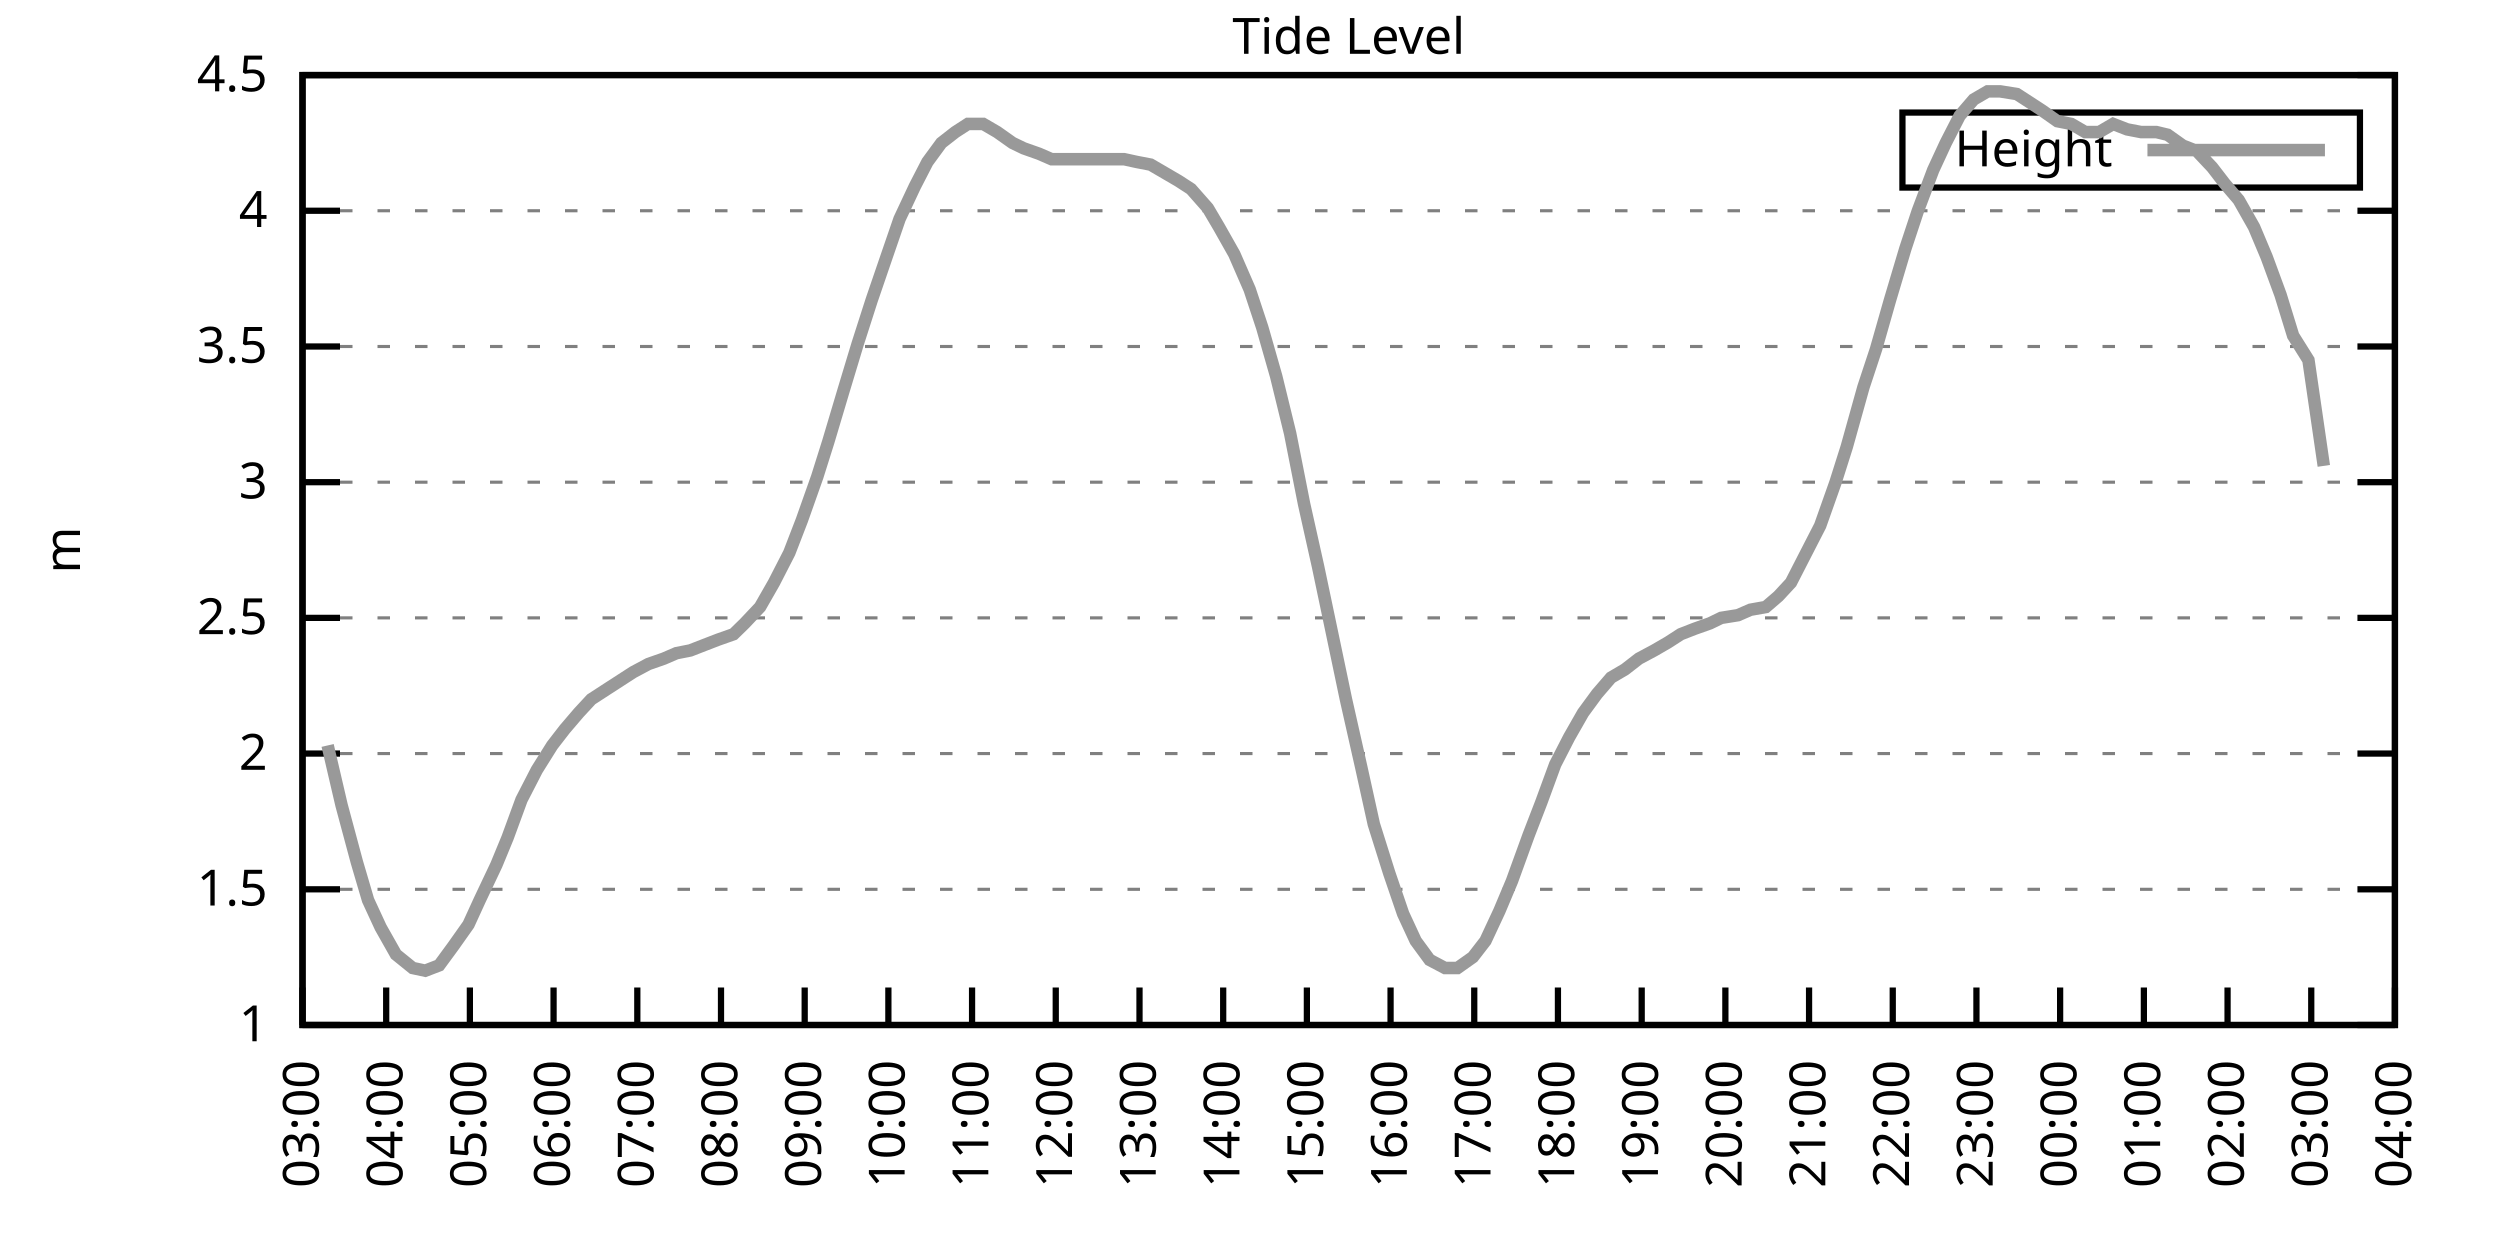
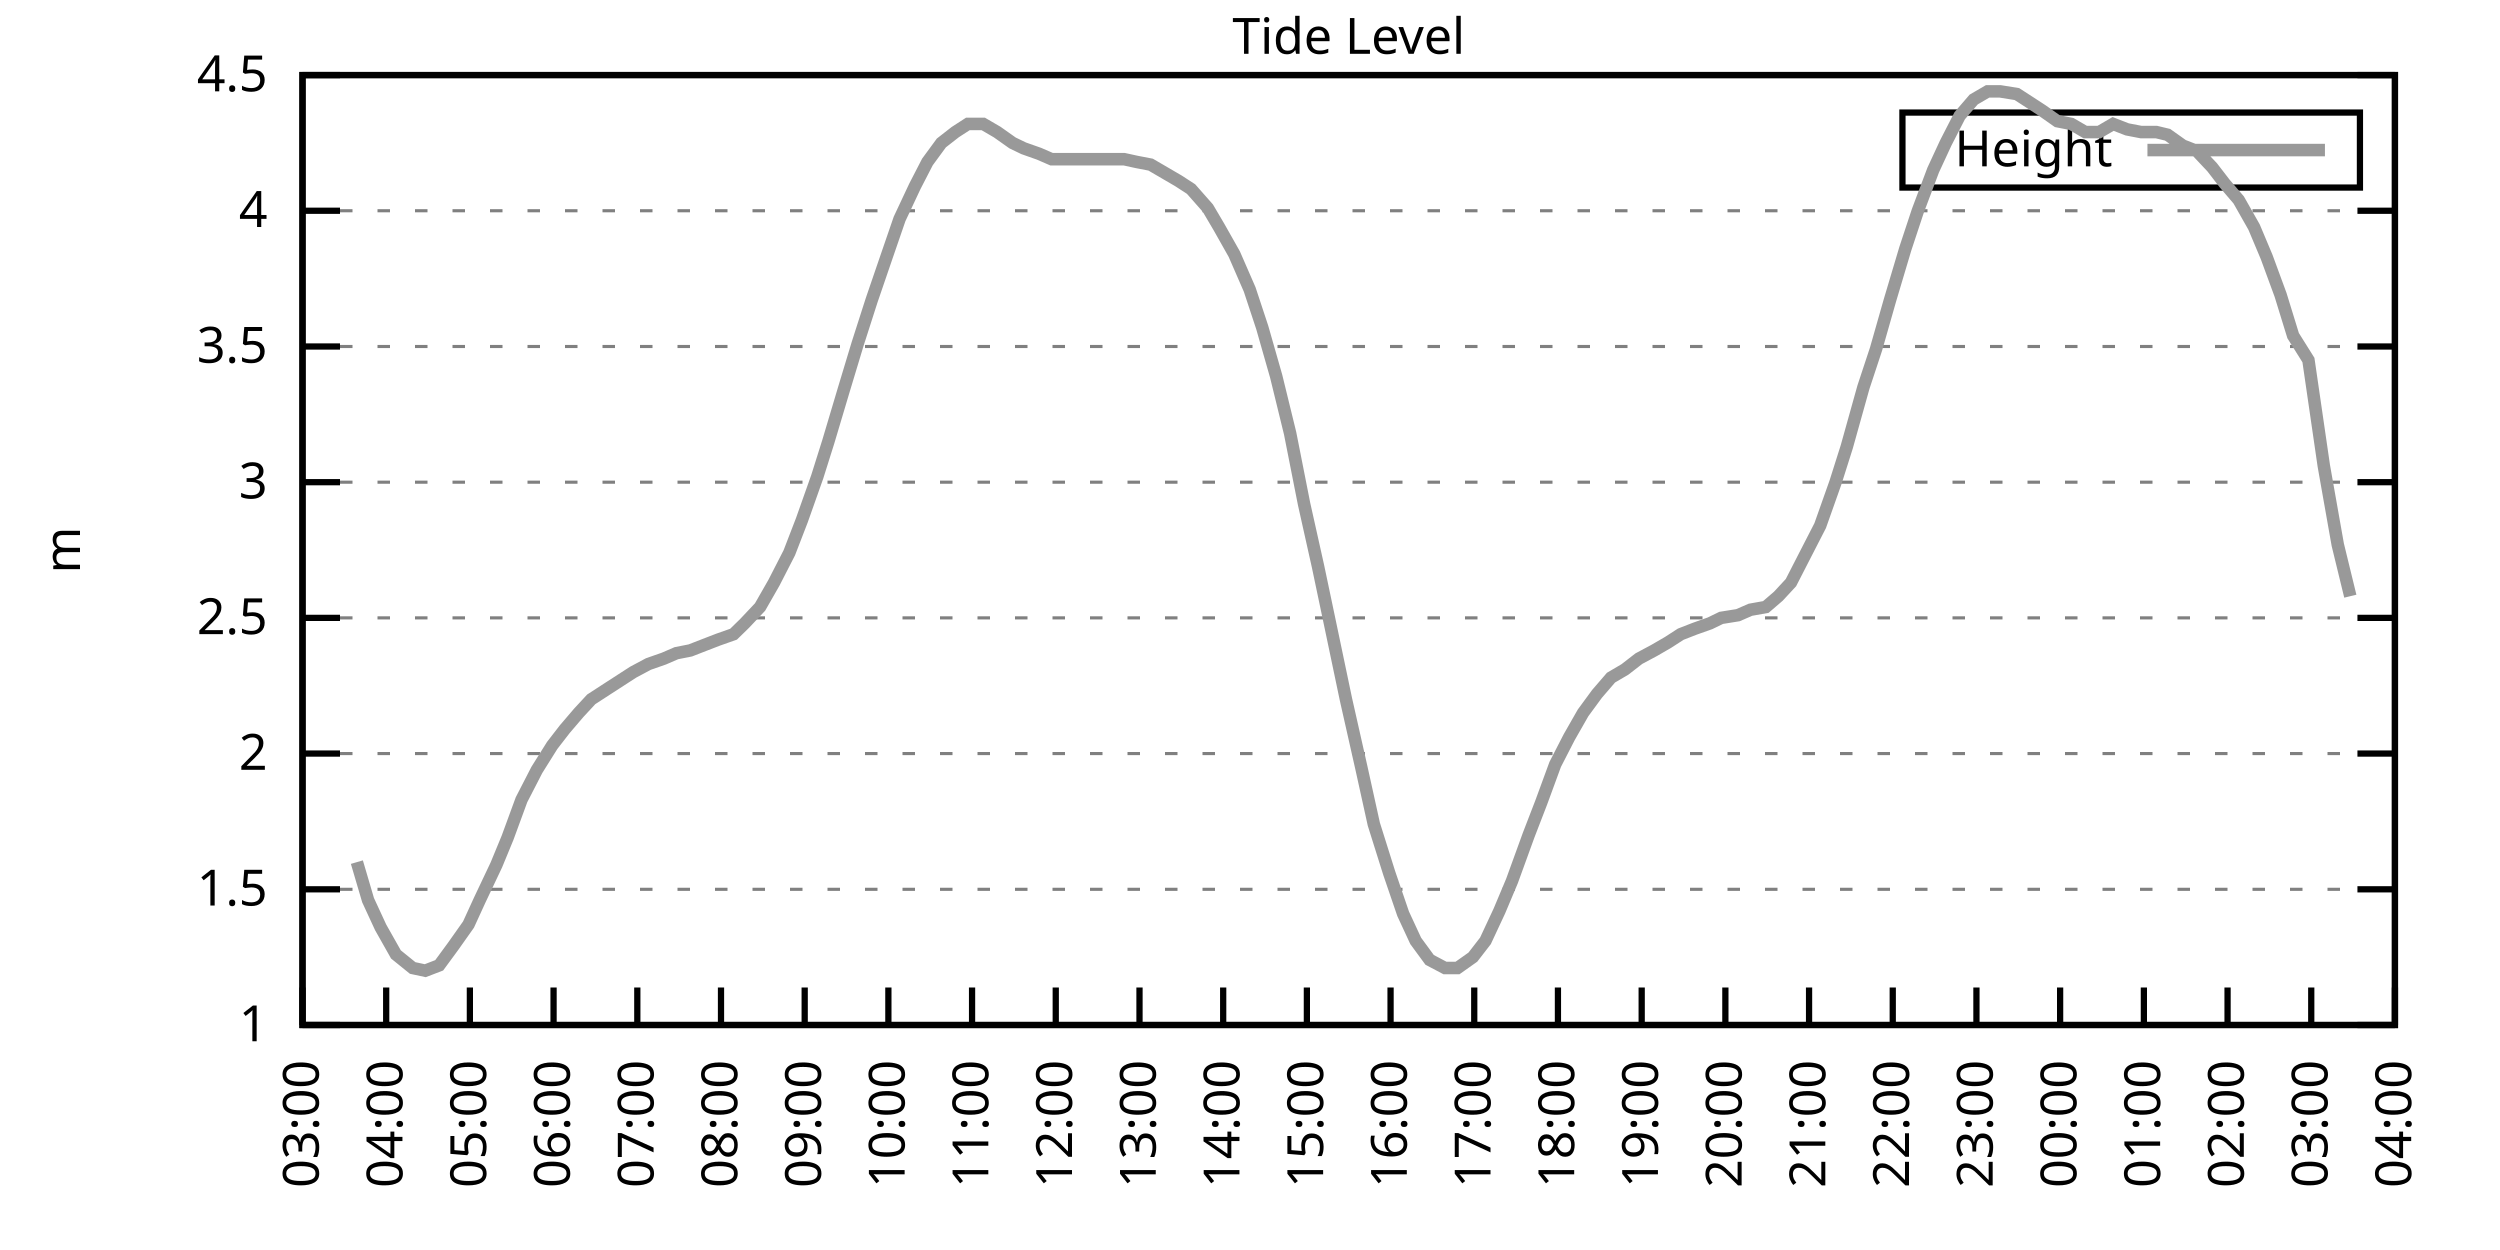
<svg xmlns="http://www.w3.org/2000/svg" xmlns:xlink="http://www.w3.org/1999/xlink" width="400" height="200" viewBox="0 0 400 200">
  <g id="gnuplot_canvas">
    <rect x="0" y="0" width="400" height="200" fill="none" />
    <defs>
      <circle id="gpDot" r="0.5" stroke-width="0.5" stroke="currentColor" />
      <path id="gpPt0" stroke-width="0.333" stroke="currentColor" d="M-1,0 h2 M0,-1 v2" />
      <path id="gpPt1" stroke-width="0.333" stroke="currentColor" d="M-1,-1 L1,1 M1,-1 L-1,1" />
      <path id="gpPt2" stroke-width="0.333" stroke="currentColor" d="M-1,0 L1,0 M0,-1 L0,1 M-1,-1 L1,1 M-1,1 L1,-1" />
      <rect id="gpPt3" stroke-width="0.333" stroke="currentColor" x="-1" y="-1" width="2" height="2" />
      <rect id="gpPt4" stroke-width="0.333" stroke="currentColor" fill="currentColor" x="-1" y="-1" width="2" height="2" />
      <circle id="gpPt5" stroke-width="0.333" stroke="currentColor" cx="0" cy="0" r="1" />
      <use xlink:href="#gpPt5" id="gpPt6" fill="currentColor" stroke="none" />
      <path id="gpPt7" stroke-width="0.333" stroke="currentColor" d="M0,-1.33 L-1.33,0.67 L1.33,0.67 z" />
      <use xlink:href="#gpPt7" id="gpPt8" fill="currentColor" stroke="none" />
      <use xlink:href="#gpPt7" id="gpPt9" stroke="currentColor" transform="rotate(180)" />
      <use xlink:href="#gpPt9" id="gpPt10" fill="currentColor" stroke="none" />
      <use xlink:href="#gpPt3" id="gpPt11" stroke="currentColor" transform="rotate(45)" />
      <use xlink:href="#gpPt11" id="gpPt12" fill="currentColor" stroke="none" />
      <path id="gpPt13" stroke-width="0.333" stroke="currentColor" d="M0,1.330 L1.265,0.411 L0.782,-1.067 L-0.782,-1.076 L-1.265,0.411 z" />
      <use xlink:href="#gpPt13" id="gpPt14" fill="currentColor" stroke="none" />
      <filter id="textbox" filterUnits="objectBoundingBox" x="0" y="0" height="1" width="1">
        <feFlood flood-color="white" flood-opacity="1" result="bgnd" />
        <feComposite in="SourceGraphic" in2="bgnd" operator="atop" />
      </filter>
      <filter id="greybox" filterUnits="objectBoundingBox" x="0" y="0" height="1" width="1">
        <feFlood flood-color="lightgrey" flood-opacity="1" result="grey" />
        <feComposite in="SourceGraphic" in2="grey" operator="atop" />
      </filter>
    </defs>
    <g fill="none" color="white" stroke="currentColor" stroke-width="1.00" stroke-linecap="butt" stroke-linejoin="miter">
</g>
    <g fill="none" color="black" stroke="currentColor" stroke-width="1.00" stroke-linecap="butt" stroke-linejoin="miter">
      <g stroke="none" shape-rendering="crispEdges">
        <polygon fill="rgb(255, 255, 255)" points="48.40,164.00 383.18,164.00 383.18,12.02 48.40,12.02 " />
      </g>
    </g>
    <g fill="none" color="black" stroke="currentColor" stroke-width="1.00" stroke-linecap="butt" stroke-linejoin="miter">
</g>
    <g fill="none" color="black" stroke="black" stroke-width="0.50" stroke-linecap="butt" stroke-linejoin="miter">
</g>
    <g fill="none" color="gray" stroke="currentColor" stroke-width="0.50" stroke-linecap="butt" stroke-linejoin="miter">
      <path stroke="gray" stroke-dasharray="2,4" class="gridline" d="M48.40,164.00 L383.19,164.00  " />
    </g>
    <g fill="none" color="gray" stroke="gray" stroke-width="1.00" stroke-linecap="butt" stroke-linejoin="miter">
</g>
    <g fill="none" color="black" stroke="currentColor" stroke-width="1.00" stroke-linecap="butt" stroke-linejoin="miter">
      <path stroke="black" d="M48.40,164.00 L54.40,164.00 M383.19,164.00 L377.19,164.00  " />
      <g transform="translate(42.80,166.60)" stroke="none" fill="black" font-family="Sans" font-size="8.00" text-anchor="end">
        <text>
          <tspan font-family="Sans"> 1</tspan>
        </text>
      </g>
    </g>
    <g fill="none" color="black" stroke="currentColor" stroke-width="1.00" stroke-linecap="butt" stroke-linejoin="miter">
</g>
    <g fill="none" color="black" stroke="black" stroke-width="0.50" stroke-linecap="butt" stroke-linejoin="miter">
</g>
    <g fill="none" color="gray" stroke="currentColor" stroke-width="0.50" stroke-linecap="butt" stroke-linejoin="miter">
      <path stroke="gray" stroke-dasharray="2,4" class="gridline" d="M48.40,142.29 L383.19,142.29  " />
    </g>
    <g fill="none" color="gray" stroke="gray" stroke-width="1.00" stroke-linecap="butt" stroke-linejoin="miter">
</g>
    <g fill="none" color="black" stroke="currentColor" stroke-width="1.00" stroke-linecap="butt" stroke-linejoin="miter">
      <path stroke="black" d="M48.40,142.29 L54.40,142.29 M383.19,142.29 L377.19,142.29  " />
      <g transform="translate(42.80,144.89)" stroke="none" fill="black" font-family="Sans" font-size="8.00" text-anchor="end">
        <text>
          <tspan font-family="Sans"> 1.5</tspan>
        </text>
      </g>
    </g>
    <g fill="none" color="black" stroke="currentColor" stroke-width="1.00" stroke-linecap="butt" stroke-linejoin="miter">
</g>
    <g fill="none" color="black" stroke="black" stroke-width="0.50" stroke-linecap="butt" stroke-linejoin="miter">
</g>
    <g fill="none" color="gray" stroke="currentColor" stroke-width="0.50" stroke-linecap="butt" stroke-linejoin="miter">
      <path stroke="gray" stroke-dasharray="2,4" class="gridline" d="M48.40,120.57 L383.19,120.57  " />
    </g>
    <g fill="none" color="gray" stroke="gray" stroke-width="1.00" stroke-linecap="butt" stroke-linejoin="miter">
</g>
    <g fill="none" color="black" stroke="currentColor" stroke-width="1.00" stroke-linecap="butt" stroke-linejoin="miter">
      <path stroke="black" d="M48.40,120.57 L54.40,120.57 M383.19,120.57 L377.19,120.57  " />
      <g transform="translate(42.80,123.17)" stroke="none" fill="black" font-family="Sans" font-size="8.00" text-anchor="end">
        <text>
          <tspan font-family="Sans"> 2</tspan>
        </text>
      </g>
    </g>
    <g fill="none" color="black" stroke="currentColor" stroke-width="1.00" stroke-linecap="butt" stroke-linejoin="miter">
</g>
    <g fill="none" color="black" stroke="black" stroke-width="0.50" stroke-linecap="butt" stroke-linejoin="miter">
</g>
    <g fill="none" color="gray" stroke="currentColor" stroke-width="0.50" stroke-linecap="butt" stroke-linejoin="miter">
      <path stroke="gray" stroke-dasharray="2,4" class="gridline" d="M48.40,98.86 L383.19,98.86  " />
    </g>
    <g fill="none" color="gray" stroke="gray" stroke-width="1.00" stroke-linecap="butt" stroke-linejoin="miter">
</g>
    <g fill="none" color="black" stroke="currentColor" stroke-width="1.00" stroke-linecap="butt" stroke-linejoin="miter">
      <path stroke="black" d="M48.40,98.86 L54.40,98.86 M383.19,98.86 L377.19,98.86  " />
      <g transform="translate(42.80,101.46)" stroke="none" fill="black" font-family="Sans" font-size="8.00" text-anchor="end">
        <text>
          <tspan font-family="Sans"> 2.5</tspan>
        </text>
      </g>
    </g>
    <g fill="none" color="black" stroke="currentColor" stroke-width="1.00" stroke-linecap="butt" stroke-linejoin="miter">
</g>
    <g fill="none" color="black" stroke="black" stroke-width="0.50" stroke-linecap="butt" stroke-linejoin="miter">
</g>
    <g fill="none" color="gray" stroke="currentColor" stroke-width="0.50" stroke-linecap="butt" stroke-linejoin="miter">
      <path stroke="gray" stroke-dasharray="2,4" class="gridline" d="M48.40,77.15 L383.19,77.15  " />
    </g>
    <g fill="none" color="gray" stroke="gray" stroke-width="1.00" stroke-linecap="butt" stroke-linejoin="miter">
</g>
    <g fill="none" color="black" stroke="currentColor" stroke-width="1.00" stroke-linecap="butt" stroke-linejoin="miter">
      <path stroke="black" d="M48.40,77.15 L54.40,77.15 M383.19,77.15 L377.19,77.15  " />
      <g transform="translate(42.80,79.75)" stroke="none" fill="black" font-family="Sans" font-size="8.00" text-anchor="end">
        <text>
          <tspan font-family="Sans"> 3</tspan>
        </text>
      </g>
    </g>
    <g fill="none" color="black" stroke="currentColor" stroke-width="1.00" stroke-linecap="butt" stroke-linejoin="miter">
</g>
    <g fill="none" color="black" stroke="black" stroke-width="0.50" stroke-linecap="butt" stroke-linejoin="miter">
</g>
    <g fill="none" color="gray" stroke="currentColor" stroke-width="0.50" stroke-linecap="butt" stroke-linejoin="miter">
      <path stroke="gray" stroke-dasharray="2,4" class="gridline" d="M48.40,55.44 L383.19,55.44  " />
    </g>
    <g fill="none" color="gray" stroke="gray" stroke-width="1.00" stroke-linecap="butt" stroke-linejoin="miter">
</g>
    <g fill="none" color="black" stroke="currentColor" stroke-width="1.00" stroke-linecap="butt" stroke-linejoin="miter">
      <path stroke="black" d="M48.40,55.44 L54.40,55.44 M383.19,55.44 L377.19,55.44  " />
      <g transform="translate(42.80,58.04)" stroke="none" fill="black" font-family="Sans" font-size="8.00" text-anchor="end">
        <text>
          <tspan font-family="Sans"> 3.5</tspan>
        </text>
      </g>
    </g>
    <g fill="none" color="black" stroke="currentColor" stroke-width="1.00" stroke-linecap="butt" stroke-linejoin="miter">
</g>
    <g fill="none" color="black" stroke="black" stroke-width="0.50" stroke-linecap="butt" stroke-linejoin="miter">
</g>
    <g fill="none" color="gray" stroke="currentColor" stroke-width="0.50" stroke-linecap="butt" stroke-linejoin="miter">
      <path stroke="gray" stroke-dasharray="2,4" class="gridline" d="M48.40,33.72 L383.19,33.72  " />
    </g>
    <g fill="none" color="gray" stroke="gray" stroke-width="1.00" stroke-linecap="butt" stroke-linejoin="miter">
</g>
    <g fill="none" color="black" stroke="currentColor" stroke-width="1.00" stroke-linecap="butt" stroke-linejoin="miter">
      <path stroke="black" d="M48.40,33.72 L54.40,33.72 M383.19,33.72 L377.19,33.72  " />
      <g transform="translate(42.80,36.32)" stroke="none" fill="black" font-family="Sans" font-size="8.00" text-anchor="end">
        <text>
          <tspan font-family="Sans"> 4</tspan>
        </text>
      </g>
    </g>
    <g fill="none" color="black" stroke="currentColor" stroke-width="1.00" stroke-linecap="butt" stroke-linejoin="miter">
</g>
    <g fill="none" color="black" stroke="black" stroke-width="0.50" stroke-linecap="butt" stroke-linejoin="miter">
</g>
    <g fill="none" color="gray" stroke="currentColor" stroke-width="0.50" stroke-linecap="butt" stroke-linejoin="miter">
      <path stroke="gray" stroke-dasharray="2,4" class="gridline" d="M48.40,12.01 L383.19,12.01  " />
    </g>
    <g fill="none" color="gray" stroke="gray" stroke-width="1.00" stroke-linecap="butt" stroke-linejoin="miter">
</g>
    <g fill="none" color="black" stroke="currentColor" stroke-width="1.00" stroke-linecap="butt" stroke-linejoin="miter">
      <path stroke="black" d="M48.40,12.01 L54.40,12.01 M383.19,12.01 L377.19,12.01  " />
      <g transform="translate(42.80,14.61)" stroke="none" fill="black" font-family="Sans" font-size="8.00" text-anchor="end">
        <text>
          <tspan font-family="Sans"> 4.5</tspan>
        </text>
      </g>
    </g>
    <g fill="none" color="black" stroke="currentColor" stroke-width="1.00" stroke-linecap="butt" stroke-linejoin="miter">
      <path stroke="black" d="M48.40,164.00 L48.40,158.00  " />
      <g transform="translate(51.00,169.60) rotate(270.00)" stroke="none" fill="black" font-family="Sans" font-size="8.00" text-anchor="end">
        <text>
          <tspan font-family="Sans">03:00</tspan>
        </text>
      </g>
    </g>
    <g fill="none" color="black" stroke="currentColor" stroke-width="1.00" stroke-linecap="butt" stroke-linejoin="miter">
      <path stroke="black" d="M61.79,164.00 L61.79,158.00  " />
      <g transform="translate(64.39,169.60) rotate(270.00)" stroke="none" fill="black" font-family="Sans" font-size="8.00" text-anchor="end">
        <text>
          <tspan font-family="Sans">04:00</tspan>
        </text>
      </g>
    </g>
    <g fill="none" color="black" stroke="currentColor" stroke-width="1.00" stroke-linecap="butt" stroke-linejoin="miter">
      <path stroke="black" d="M75.18,164.00 L75.18,158.00  " />
      <g transform="translate(77.78,169.60) rotate(270.00)" stroke="none" fill="black" font-family="Sans" font-size="8.00" text-anchor="end">
        <text>
          <tspan font-family="Sans">05:00</tspan>
        </text>
      </g>
    </g>
    <g fill="none" color="black" stroke="currentColor" stroke-width="1.00" stroke-linecap="butt" stroke-linejoin="miter">
      <path stroke="black" d="M88.57,164.00 L88.57,158.00  " />
      <g transform="translate(91.17,169.60) rotate(270.00)" stroke="none" fill="black" font-family="Sans" font-size="8.00" text-anchor="end">
        <text>
          <tspan font-family="Sans">06:00</tspan>
        </text>
      </g>
    </g>
    <g fill="none" color="black" stroke="currentColor" stroke-width="1.00" stroke-linecap="butt" stroke-linejoin="miter">
      <path stroke="black" d="M101.97,164.00 L101.97,158.00  " />
      <g transform="translate(104.57,169.60) rotate(270.00)" stroke="none" fill="black" font-family="Sans" font-size="8.00" text-anchor="end">
        <text>
          <tspan font-family="Sans">07:00</tspan>
        </text>
      </g>
    </g>
    <g fill="none" color="black" stroke="currentColor" stroke-width="1.00" stroke-linecap="butt" stroke-linejoin="miter">
      <path stroke="black" d="M115.36,164.00 L115.36,158.00  " />
      <g transform="translate(117.96,169.60) rotate(270.00)" stroke="none" fill="black" font-family="Sans" font-size="8.00" text-anchor="end">
        <text>
          <tspan font-family="Sans">08:00</tspan>
        </text>
      </g>
    </g>
    <g fill="none" color="black" stroke="currentColor" stroke-width="1.00" stroke-linecap="butt" stroke-linejoin="miter">
      <path stroke="black" d="M128.75,164.00 L128.75,158.00  " />
      <g transform="translate(131.35,169.60) rotate(270.00)" stroke="none" fill="black" font-family="Sans" font-size="8.00" text-anchor="end">
        <text>
          <tspan font-family="Sans">09:00</tspan>
        </text>
      </g>
    </g>
    <g fill="none" color="black" stroke="currentColor" stroke-width="1.00" stroke-linecap="butt" stroke-linejoin="miter">
      <path stroke="black" d="M142.14,164.00 L142.14,158.00  " />
      <g transform="translate(144.74,169.60) rotate(270.00)" stroke="none" fill="black" font-family="Sans" font-size="8.00" text-anchor="end">
        <text>
          <tspan font-family="Sans">10:00</tspan>
        </text>
      </g>
    </g>
    <g fill="none" color="black" stroke="currentColor" stroke-width="1.00" stroke-linecap="butt" stroke-linejoin="miter">
      <path stroke="black" d="M155.53,164.00 L155.53,158.00  " />
      <g transform="translate(158.13,169.60) rotate(270.00)" stroke="none" fill="black" font-family="Sans" font-size="8.00" text-anchor="end">
        <text>
          <tspan font-family="Sans">11:00</tspan>
        </text>
      </g>
    </g>
    <g fill="none" color="black" stroke="currentColor" stroke-width="1.00" stroke-linecap="butt" stroke-linejoin="miter">
      <path stroke="black" d="M168.92,164.00 L168.92,158.00  " />
      <g transform="translate(171.52,169.60) rotate(270.00)" stroke="none" fill="black" font-family="Sans" font-size="8.00" text-anchor="end">
        <text>
          <tspan font-family="Sans">12:00</tspan>
        </text>
      </g>
    </g>
    <g fill="none" color="black" stroke="currentColor" stroke-width="1.00" stroke-linecap="butt" stroke-linejoin="miter">
      <path stroke="black" d="M182.32,164.00 L182.32,158.00  " />
      <g transform="translate(184.92,169.60) rotate(270.00)" stroke="none" fill="black" font-family="Sans" font-size="8.00" text-anchor="end">
        <text>
          <tspan font-family="Sans">13:00</tspan>
        </text>
      </g>
    </g>
    <g fill="none" color="black" stroke="currentColor" stroke-width="1.00" stroke-linecap="butt" stroke-linejoin="miter">
      <path stroke="black" d="M195.71,164.00 L195.71,158.00  " />
      <g transform="translate(198.31,169.60) rotate(270.00)" stroke="none" fill="black" font-family="Sans" font-size="8.00" text-anchor="end">
        <text>
          <tspan font-family="Sans">14:00</tspan>
        </text>
      </g>
    </g>
    <g fill="none" color="black" stroke="currentColor" stroke-width="1.00" stroke-linecap="butt" stroke-linejoin="miter">
      <path stroke="black" d="M209.10,164.00 L209.10,158.00  " />
      <g transform="translate(211.70,169.60) rotate(270.00)" stroke="none" fill="black" font-family="Sans" font-size="8.00" text-anchor="end">
        <text>
          <tspan font-family="Sans">15:00</tspan>
        </text>
      </g>
    </g>
    <g fill="none" color="black" stroke="currentColor" stroke-width="1.00" stroke-linecap="butt" stroke-linejoin="miter">
      <path stroke="black" d="M222.49,164.00 L222.49,158.00  " />
      <g transform="translate(225.09,169.60) rotate(270.00)" stroke="none" fill="black" font-family="Sans" font-size="8.00" text-anchor="end">
        <text>
          <tspan font-family="Sans">16:00</tspan>
        </text>
      </g>
    </g>
    <g fill="none" color="black" stroke="currentColor" stroke-width="1.00" stroke-linecap="butt" stroke-linejoin="miter">
      <path stroke="black" d="M235.88,164.00 L235.88,158.00  " />
      <g transform="translate(238.48,169.60) rotate(270.00)" stroke="none" fill="black" font-family="Sans" font-size="8.00" text-anchor="end">
        <text>
          <tspan font-family="Sans">17:00</tspan>
        </text>
      </g>
    </g>
    <g fill="none" color="black" stroke="currentColor" stroke-width="1.00" stroke-linecap="butt" stroke-linejoin="miter">
      <path stroke="black" d="M249.27,164.00 L249.27,158.00  " />
      <g transform="translate(251.87,169.60) rotate(270.00)" stroke="none" fill="black" font-family="Sans" font-size="8.00" text-anchor="end">
        <text>
          <tspan font-family="Sans">18:00</tspan>
        </text>
      </g>
    </g>
    <g fill="none" color="black" stroke="currentColor" stroke-width="1.00" stroke-linecap="butt" stroke-linejoin="miter">
      <path stroke="black" d="M262.67,164.00 L262.67,158.00  " />
      <g transform="translate(265.27,169.60) rotate(270.00)" stroke="none" fill="black" font-family="Sans" font-size="8.00" text-anchor="end">
        <text>
          <tspan font-family="Sans">19:00</tspan>
        </text>
      </g>
    </g>
    <g fill="none" color="black" stroke="currentColor" stroke-width="1.00" stroke-linecap="butt" stroke-linejoin="miter">
      <path stroke="black" d="M276.06,164.00 L276.06,158.00  " />
      <g transform="translate(278.66,169.60) rotate(270.00)" stroke="none" fill="black" font-family="Sans" font-size="8.00" text-anchor="end">
        <text>
          <tspan font-family="Sans">20:00</tspan>
        </text>
      </g>
    </g>
    <g fill="none" color="black" stroke="currentColor" stroke-width="1.00" stroke-linecap="butt" stroke-linejoin="miter">
      <path stroke="black" d="M289.45,164.00 L289.45,158.00  " />
      <g transform="translate(292.05,169.60) rotate(270.00)" stroke="none" fill="black" font-family="Sans" font-size="8.00" text-anchor="end">
        <text>
          <tspan font-family="Sans">21:00</tspan>
        </text>
      </g>
    </g>
    <g fill="none" color="black" stroke="currentColor" stroke-width="1.00" stroke-linecap="butt" stroke-linejoin="miter">
      <path stroke="black" d="M302.84,164.00 L302.84,158.00  " />
      <g transform="translate(305.44,169.60) rotate(270.00)" stroke="none" fill="black" font-family="Sans" font-size="8.00" text-anchor="end">
        <text>
          <tspan font-family="Sans">22:00</tspan>
        </text>
      </g>
    </g>
    <g fill="none" color="black" stroke="currentColor" stroke-width="1.00" stroke-linecap="butt" stroke-linejoin="miter">
      <path stroke="black" d="M316.23,164.00 L316.23,158.00  " />
      <g transform="translate(318.83,169.60) rotate(270.00)" stroke="none" fill="black" font-family="Sans" font-size="8.00" text-anchor="end">
        <text>
          <tspan font-family="Sans">23:00</tspan>
        </text>
      </g>
    </g>
    <g fill="none" color="black" stroke="currentColor" stroke-width="1.00" stroke-linecap="butt" stroke-linejoin="miter">
      <path stroke="black" d="M329.62,164.00 L329.62,158.00  " />
      <g transform="translate(332.22,169.60) rotate(270.00)" stroke="none" fill="black" font-family="Sans" font-size="8.00" text-anchor="end">
        <text>
          <tspan font-family="Sans">00:00</tspan>
        </text>
      </g>
    </g>
    <g fill="none" color="black" stroke="currentColor" stroke-width="1.00" stroke-linecap="butt" stroke-linejoin="miter">
      <path stroke="black" d="M343.02,164.00 L343.02,158.00  " />
      <g transform="translate(345.62,169.60) rotate(270.00)" stroke="none" fill="black" font-family="Sans" font-size="8.00" text-anchor="end">
        <text>
          <tspan font-family="Sans">01:00</tspan>
        </text>
      </g>
    </g>
    <g fill="none" color="black" stroke="currentColor" stroke-width="1.00" stroke-linecap="butt" stroke-linejoin="miter">
      <path stroke="black" d="M356.41,164.00 L356.41,158.00  " />
      <g transform="translate(359.01,169.60) rotate(270.00)" stroke="none" fill="black" font-family="Sans" font-size="8.00" text-anchor="end">
        <text>
          <tspan font-family="Sans">02:00</tspan>
        </text>
      </g>
    </g>
    <g fill="none" color="black" stroke="currentColor" stroke-width="1.00" stroke-linecap="butt" stroke-linejoin="miter">
      <path stroke="black" d="M369.80,164.00 L369.80,158.00  " />
      <g transform="translate(372.40,169.60) rotate(270.00)" stroke="none" fill="black" font-family="Sans" font-size="8.00" text-anchor="end">
        <text>
          <tspan font-family="Sans">03:00</tspan>
        </text>
      </g>
    </g>
    <g fill="none" color="black" stroke="currentColor" stroke-width="1.00" stroke-linecap="butt" stroke-linejoin="miter">
      <path stroke="black" d="M383.19,164.00 L383.19,158.00  " />
      <g transform="translate(385.79,169.60) rotate(270.00)" stroke="none" fill="black" font-family="Sans" font-size="8.00" text-anchor="end">
        <text>
          <tspan font-family="Sans">04:00</tspan>
        </text>
      </g>
    </g>
    <g fill="none" color="black" stroke="currentColor" stroke-width="1.00" stroke-linecap="butt" stroke-linejoin="miter">
</g>
    <g fill="none" color="black" stroke="currentColor" stroke-width="1.00" stroke-linecap="butt" stroke-linejoin="miter">
      <path stroke="black" d="M48.40,12.01 L48.40,164.00 L383.19,164.00 L383.19,12.01 L48.40,12.01 Z  " />
    </g>
    <g fill="none" color="black" stroke="currentColor" stroke-width="1.00" stroke-linecap="butt" stroke-linejoin="miter">
</g>
    <g fill="none" color="black" stroke="currentColor" stroke-width="1.00" stroke-linecap="butt" stroke-linejoin="miter">
      <path stroke="black" d="M304.39,30.01 L304.39,18.01 L377.59,18.01 L377.59,30.01 L304.39,30.01 Z  " />
    </g>
    <g id="Tide_level_plot_1">
      <g fill="none" color="white" stroke="black" stroke-width="2.00" stroke-linecap="butt" stroke-linejoin="miter">
</g>
      <g fill="none" color="black" stroke="currentColor" stroke-width="2.00" stroke-linecap="butt" stroke-linejoin="miter">
        <g transform="translate(337.99,26.61)" stroke="none" fill="black" font-family="Sans" font-size="8.00" text-anchor="end">
          <text>
            <tspan font-family="Sans">Height</tspan>
          </text>
        </g>
      </g>
      <g fill="none" color="black" stroke="currentColor" stroke-width="2.00" stroke-linecap="butt" stroke-linejoin="miter">
-         <path stroke="rgb(153, 153, 153)" d="M343.59,24.01 L371.99,24.01 M52.42,119.27 L54.65,128.83 L57.10,137.94 L58.89,144.02 L60.90,148.37 L63.35,152.71   L66.03,154.88 L68.04,155.31 L70.27,154.45 L72.50,151.41 L74.96,147.93 L76.75,144.02 L79.42,138.38 L81.21,134.04   L83.44,127.96 L85.90,123.18 L88.35,119.27 L90.36,116.67 L92.59,114.06 L94.60,111.89 L97.28,110.15 L99.29,108.85   L101.30,107.55 L103.75,106.24 L106.21,105.38 L108.22,104.51 L110.45,104.07 L112.68,103.20 L114.91,102.34 L117.37,101.47   L119.15,99.73 L121.61,97.12 L123.84,93.22 L126.29,88.44 L128.30,83.23 L130.76,76.28 L132.54,70.63 L135.00,62.38   L137.23,55.00 L139.46,48.05 L141.69,41.54 L143.93,35.03 L146.38,29.81 L148.39,25.91 L150.62,22.87 L152.85,21.13   L154.86,19.83 L157.32,19.83 L159.55,21.13 L162.01,22.87 L163.79,23.73 L166.25,24.60 L168.25,25.47 L170.71,25.47   L172.94,25.47 L175.17,25.47 L177.41,25.47 L179.86,25.47 L181.87,25.91 L184.10,26.34 L186.33,27.64 L188.57,28.95   L190.57,30.25 L193.25,33.29 L195.04,36.33 L197.49,40.67 L199.95,46.32 L201.96,52.40 L204.19,60.21 L206.42,69.33   L208.65,80.62 L210.88,90.61 L212.89,100.16 L215.35,111.89 L217.80,122.75 L219.81,131.86 L222.27,139.68 L224.50,146.20   L226.51,150.54 L228.74,153.58 L231.20,154.88 L233.20,154.88 L235.66,153.14 L237.67,150.54 L239.90,145.76 L241.91,140.98   L244.59,133.60 L246.60,128.39 L248.83,122.31 L251.06,117.97 L253.29,114.06 L255.52,111.02 L257.76,108.42 L259.99,107.11   L262.22,105.38 L264.67,104.07 L266.91,102.77 L268.92,101.47 L271.15,100.60 L273.60,99.73 L275.39,98.86 L278.07,98.43   L280.07,97.56 L282.53,97.12 L284.54,95.39 L286.55,93.22 L288.78,88.87 L291.23,84.10 L293.69,77.15 L295.48,71.50   L298.15,61.95 L300.16,55.87 L302.39,48.05 L304.85,39.80 L306.86,33.72 L309.31,27.21 L311.32,22.87 L313.55,18.52   L315.79,15.92 L318.02,14.62 L320.03,14.62 L322.70,15.05 L324.71,16.35 L326.72,17.66 L329.18,19.39 L331.41,19.83   L333.64,21.13 L335.87,21.13 L338.10,19.83 L340.34,20.70 L342.57,21.13 L345.02,21.13 L346.81,21.56 L349.26,23.30   L351.50,24.17 L353.95,26.77 L355.96,29.38 L358.19,31.99 L360.65,36.33 L362.66,41.11 L364.89,47.18 L366.90,53.70   L369.35,57.61 L371.81,74.54  " />
+         <path stroke="rgb(153, 153, 153)" d="M343.59,24.01 L371.99,24.01 M57.10,137.94 L58.89,144.02 L60.90,148.37 L63.35,152.71 L66.03,154.88 L68.04,155.31   L70.27,154.45 L72.50,151.41 L74.96,147.93 L76.75,144.02 L79.42,138.38 L81.21,134.04 L83.44,127.96 L85.90,123.18   L88.35,119.27 L90.36,116.67 L92.59,114.06 L94.60,111.89 L97.28,110.15 L99.29,108.85 L101.30,107.55 L103.75,106.24   L106.21,105.38 L108.22,104.51 L110.45,104.07 L112.68,103.20 L114.91,102.34 L117.37,101.47 L119.15,99.73 L121.61,97.12   L123.84,93.22 L126.29,88.44 L128.30,83.23 L130.76,76.28 L132.54,70.63 L135.00,62.38 L137.23,55.00 L139.46,48.05   L141.69,41.54 L143.93,35.03 L146.38,29.81 L148.39,25.91 L150.62,22.87 L152.85,21.13 L154.86,19.83 L157.32,19.83   L159.55,21.13 L162.01,22.87 L163.79,23.73 L166.25,24.60 L168.25,25.47 L170.71,25.47 L172.94,25.47 L175.17,25.47   L177.41,25.47 L179.86,25.47 L181.87,25.91 L184.10,26.34 L186.33,27.64 L188.57,28.95 L190.57,30.25 L193.25,33.29   L195.04,36.33 L197.49,40.67 L199.95,46.32 L201.96,52.40 L204.19,60.21 L206.42,69.33 L208.65,80.62 L210.88,90.61   L212.89,100.16 L215.35,111.89 L217.80,122.75 L219.81,131.86 L222.27,139.68 L224.50,146.20 L226.51,150.54 L228.74,153.58   L231.20,154.88 L233.20,154.88 L235.66,153.14 L237.67,150.54 L239.90,145.76 L241.91,140.98 L244.59,133.60 L246.60,128.39   L248.83,122.31 L251.06,117.97 L253.29,114.06 L255.52,111.02 L257.76,108.42 L259.99,107.11 L262.22,105.38 L264.67,104.07   L266.91,102.77 L268.92,101.47 L271.15,100.60 L273.60,99.73 L275.39,98.86 L278.07,98.43 L280.07,97.56 L282.53,97.12   L284.54,95.39 L286.55,93.22 L288.78,88.87 L291.23,84.10 L293.69,77.15 L295.48,71.50 L298.15,61.95 L300.16,55.87   L302.39,48.05 L304.85,39.80 L306.86,33.72 L309.31,27.21 L311.32,22.87 L313.55,18.52 L315.79,15.92 L318.02,14.62   L320.03,14.62 L322.70,15.05 L324.71,16.35 L326.72,17.66 L329.18,19.39 L331.41,19.83 L333.64,21.13 L335.87,21.13   L338.10,19.83 L340.34,20.70 L342.57,21.13 L345.02,21.13 L346.81,21.56 L349.26,23.30 L351.50,24.17 L353.95,26.77   L355.96,29.38 L358.19,31.99 L360.65,36.33 L362.66,41.11 L364.89,47.18 L366.90,53.70 L369.35,57.61 L371.81,74.54   L374.04,87.14 L376.05,95.39  " />
      </g>
    </g>
    <g fill="none" color="black" stroke="currentColor" stroke-width="2.00" stroke-linecap="butt" stroke-linejoin="miter">
</g>
    <g fill="none" color="black" stroke="black" stroke-width="1.00" stroke-linecap="butt" stroke-linejoin="miter">
</g>
    <g fill="none" color="black" stroke="currentColor" stroke-width="1.00" stroke-linecap="butt" stroke-linejoin="miter">
      <path stroke="black" d="M48.40,12.01 L48.40,164.00 L383.19,164.00 L383.19,12.01 L48.40,12.01 Z  " />
      <g transform="translate(12.80,88.01) rotate(270.00)" stroke="none" fill="black" font-family="Sans" font-size="8.00" text-anchor="middle">
        <text>
          <tspan font-family="Sans">m</tspan>
        </text>
      </g>
    </g>
    <g fill="none" color="black" stroke="currentColor" stroke-width="1.00" stroke-linecap="butt" stroke-linejoin="miter">
</g>
    <g fill="none" color="black" stroke="currentColor" stroke-width="1.00" stroke-linecap="butt" stroke-linejoin="miter">
      <g transform="translate(215.79,8.61)" stroke="none" fill="black" font-family="Sans" font-size="8.00" text-anchor="middle">
        <text>
          <tspan font-family="Sans">Tide Level</tspan>
        </text>
      </g>
    </g>
    <g fill="none" color="black" stroke="currentColor" stroke-width="1.00" stroke-linecap="butt" stroke-linejoin="miter">
</g>
  </g>
</svg>
